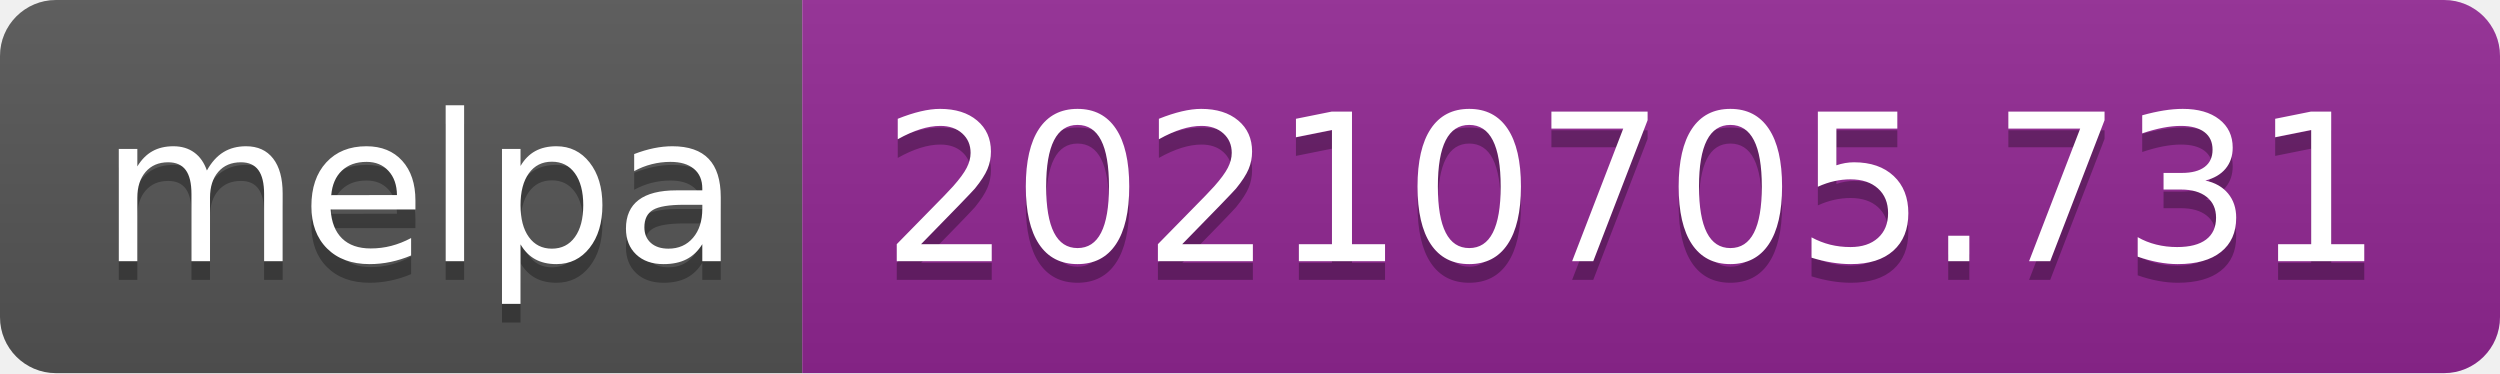
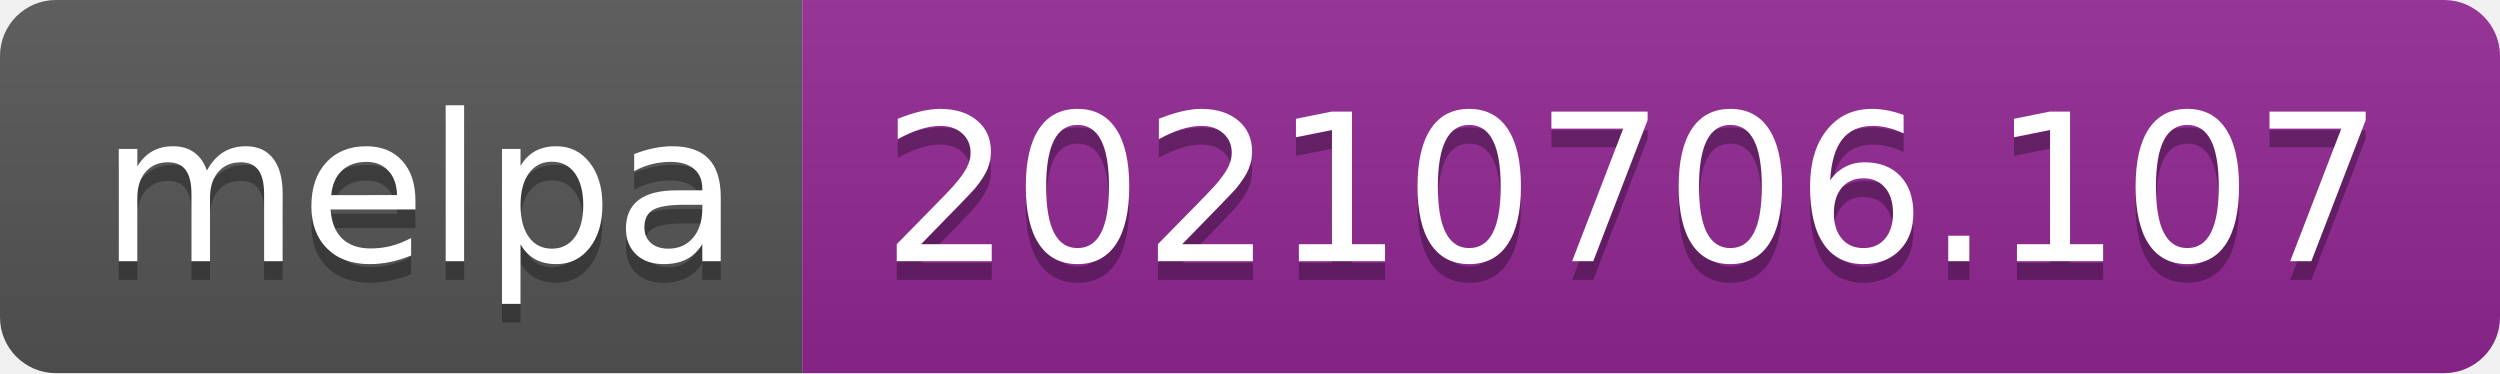
- <svg xmlns="http://www.w3.org/2000/svg" width="134" height="20" role="img" aria-label="melpa: 20210705.731">
+ <svg xmlns="http://www.w3.org/2000/svg" width="134" height="20" role="img" aria-label="melpa: 20210706.107">
  <linearGradient id="s" x2="0" y2="100%">
    <stop offset="0" stop-color="#bbb" stop-opacity=".1" />
    <stop offset="1" stop-opacity=".1" />
  </linearGradient>
  <clipPath id="r">
    <rect width="134" height="20" rx="3" fill="#fff" />
  </clipPath>
  <g clip-path="url(#r)">
    <rect width="43" height="20" fill="#555" />
    <rect x="43" width="91" height="20" fill="#922793" />
    <rect width="134" height="20" fill="url(#s)" />
  </g>
  <g fill="#fff" text-anchor="middle" font-family="Verdana,Geneva,DejaVu Sans,sans-serif" text-rendering="geometricPrecision" font-size="110">
    <text aria-hidden="true" x="225" y="150" fill="#010101" fill-opacity=".3" transform="scale(.1)" textLength="330">melpa</text>
    <text x="225" y="140" transform="scale(.1)" fill="#fff" textLength="330">melpa</text>
-     <text aria-hidden="true" x="875" y="150" fill="#010101" fill-opacity=".3" transform="scale(.1)" textLength="810">20210705.731</text>
-     <text x="875" y="140" transform="scale(.1)" fill="#fff" textLength="810">20210705.731</text>
+     <text aria-hidden="true" x="875" y="150" fill="#010101" fill-opacity=".3" transform="scale(.1)" textLength="810">20210706.107</text>
+     <text x="875" y="140" transform="scale(.1)" fill="#fff" textLength="810">20210706.107</text>
  </g>
</svg>
